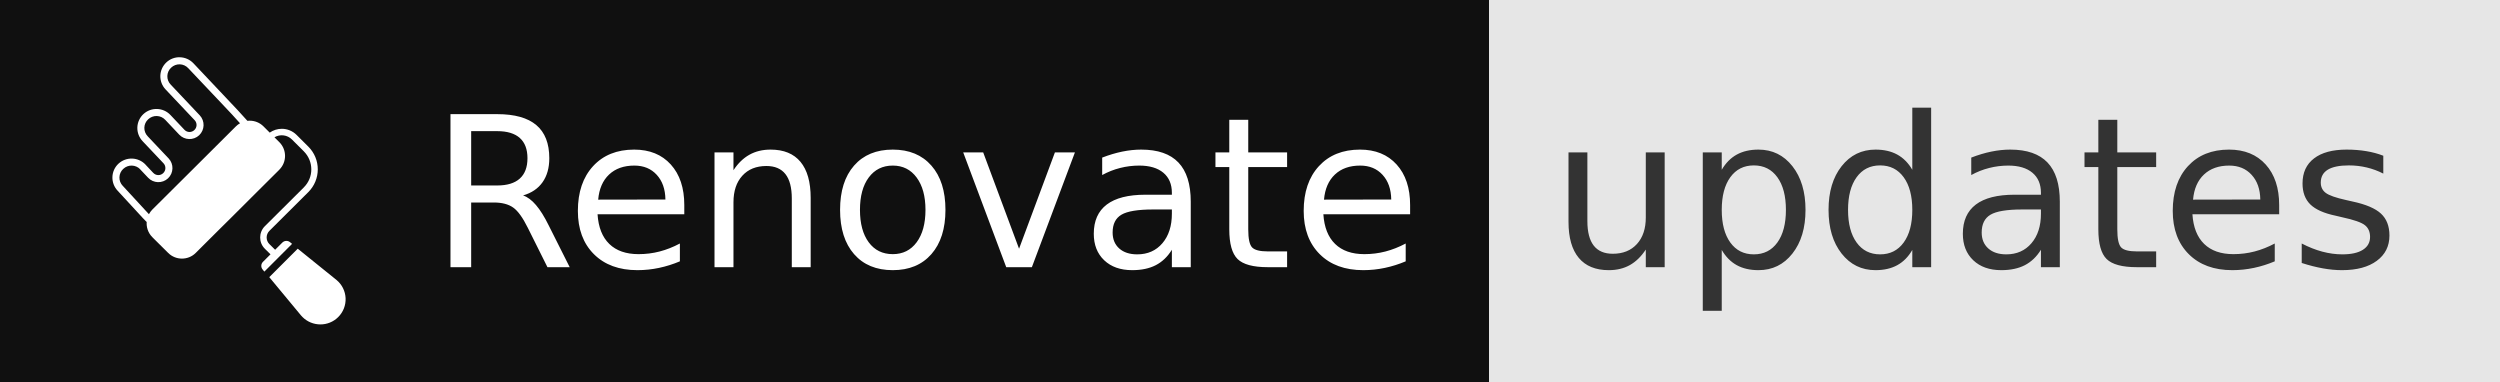
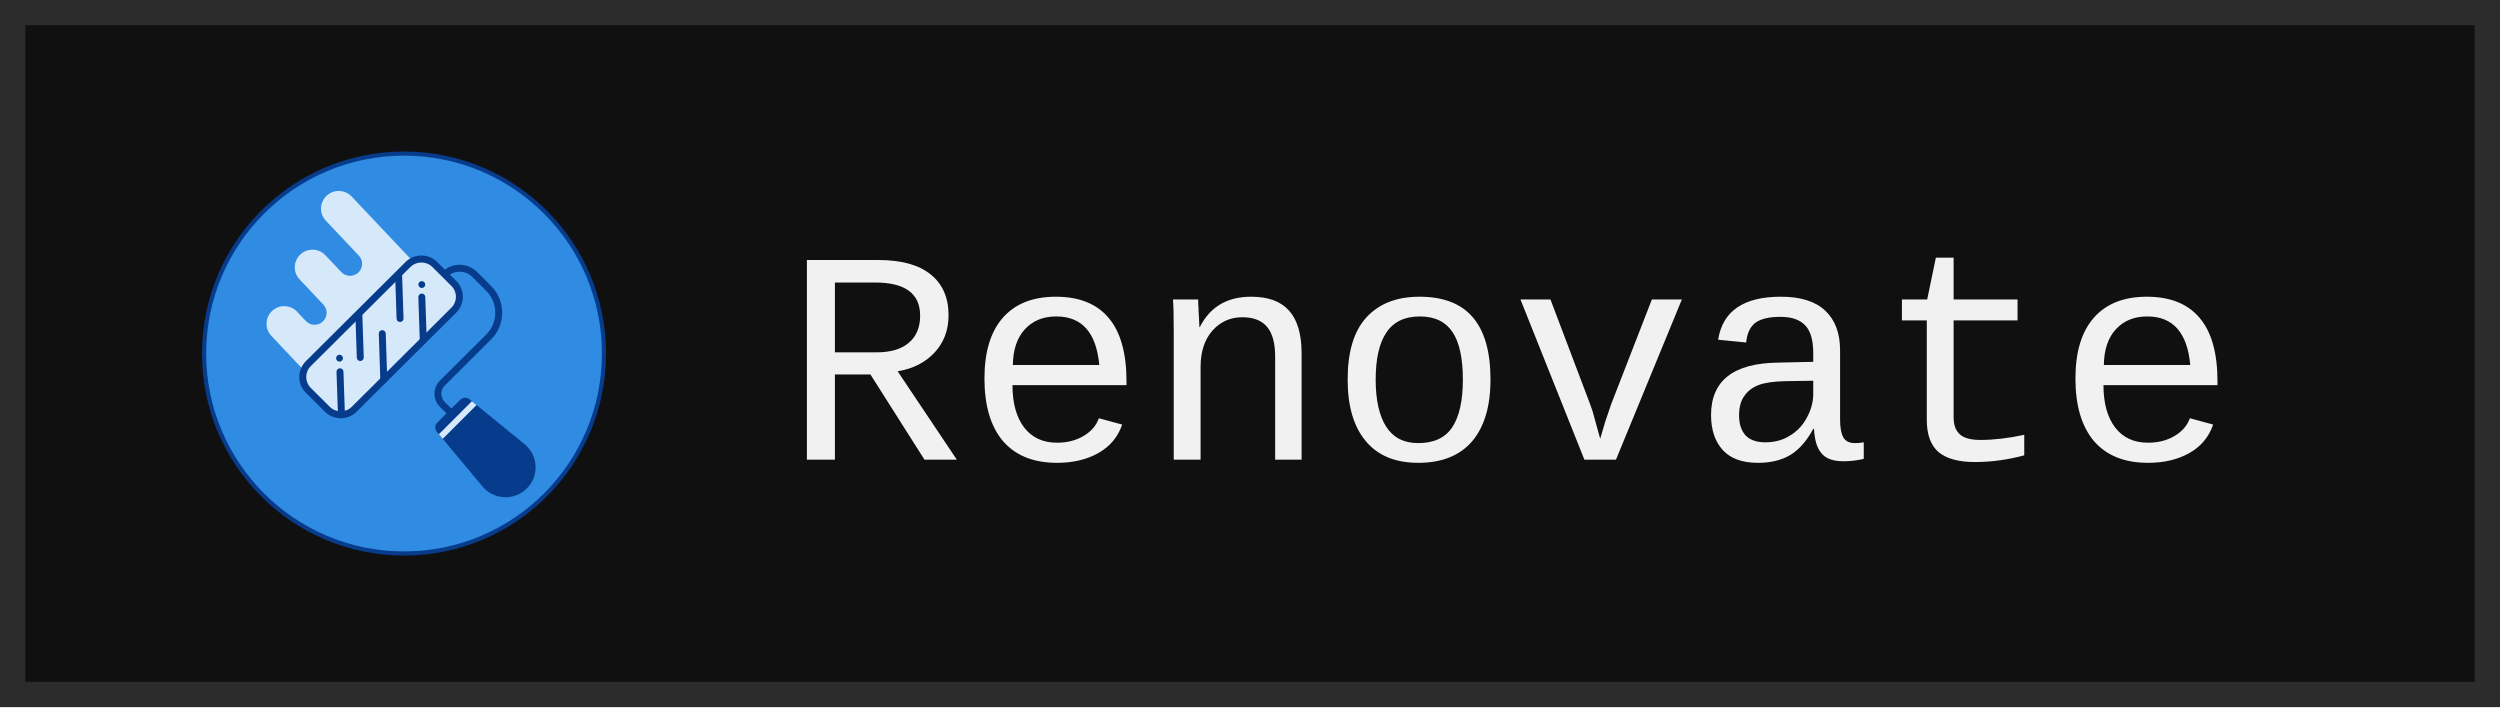
- <svg xmlns="http://www.w3.org/2000/svg" width="131" height="20" role="img" aria-label="Renovate: updates">
-   <g shape-rendering="crispEdges">
-     <rect width="78" height="20" fill="#101010" />
-     <rect x="78" width="53" height="20" fill="#e6e6e6" />
-   </g>
-   <g fill="#fff" text-anchor="middle" font-family="Verdana,Geneva,DejaVu Sans,sans-serif" text-rendering="geometricPrecision" font-size="110">
-     <svg x="5" y="3" width="14" height="14" viewBox="0 0 24 24">
-       <path d="M7.598 0A1.7 1.7 0 0 0 6.37.465a1.71 1.71 0 0 0-.072 2.421l.002.002L8.91 5.65a.623.623 0 0 1-.025.891.625.625 0 0 1-.89-.027l-1.26-1.332a1.727 1.727 0 0 0-2.428-.073 1.71 1.71 0 0 0-.075 2.422v.002l1.88 1.988a.626.626 0 0 1-.026.891.623.623 0 0 1-.89-.027h-.003l-.685-.729-.014-.02a1.73 1.73 0 0 0-2.427-.073 1.71 1.71 0 0 0-.074 2.423l2.253 2.444.006.008.352.363q.004-.06.013-.117a1.75 1.75 0 0 0 .488 1.47l.141.143 1.29 1.28c.68.68 1.795.68 2.474 0l.523-.522 1.588-1.582 1.102-1.09 1.77-1.766 2.532-2.52v-.003a1.745 1.745 0 0 0 0-2.463l-.443-.442a1.295 1.295 0 0 1 1.576.202l1.057 1.054c.904.905.905 2.353.002 3.248v.002l-3.496 3.48h-.002c-.56.56-.56 1.477.004 2.03l.504.498-.676.674a.51.51 0 0 0-.031.69l.15.185h.008l2.488-2.49-.184-.15a.52.52 0 0 0-.357-.116.53.53 0 0 0-.334.15l-.648.647-.51-.504h-.002a.84.84 0 0 1 .004-1.201l3.494-3.48a2.88 2.88 0 0 0 .002-4.075l-1.06-1.056a1.88 1.88 0 0 0-1.33-.55c-.38 0-.76.116-1.083.343l-.564-.563a1.74 1.74 0 0 0-1.237-.508v-.002a2 2 0 0 0-.205.014l-.937-1.03-.008-.005-1.28-1.358L8.8.538A1.73 1.73 0 0 0 7.6.002ZM7.58.635a1.08 1.08 0 0 1 .756.344l2.63 2.778 1.278 1.353.744.82a1.7 1.7 0 0 0-.367.278l-3.91 3.895-3.606 3.587a1.8 1.8 0 0 0-.308.426l.01-.021-.094-.098-2.253-2.443-.004-.002a1.063 1.063 0 0 1 .042-1.522l.004-.002a1.08 1.08 0 0 1 1.527.041l.002.012.701.74a1.27 1.27 0 0 0 1.79.057 1.27 1.27 0 0 0 .056-1.79h-.002l-1.88-1.989v-.002a1.06 1.06 0 0 1 .042-1.522 1.08 1.08 0 0 1 1.533.045l1.256 1.33a1.27 1.27 0 0 0 1.791.057 1.27 1.27 0 0 0 .055-1.79h-.002l-2.61-2.763a1.06 1.06 0 0 1 .042-1.52A1.08 1.08 0 0 1 7.58.635m6.277 5.696c.143 0 .285.03.418.084a1.1 1.1 0 0 0-.418-.084m.44.096q.19.08.346.232a1.1 1.1 0 0 0-.346-.232m-9.52 7.732a1.8 1.8 0 0 0-.154.473 1.7 1.7 0 0 1 .154-.473m13.397 3.037-2.557 2.557 2.848 3.435q.065.075.14.15c.875.873 2.317.89 3.206 0a2.25 2.25 0 0 0-.152-3.33z" />
-     </svg>
-     <text x="485" y="140" textLength="510" transform="scale(.1)">Renovate</text>
-     <text x="1035" y="140" textLength="430" transform="scale(.1)" fill="#333">updates</text>
-   </g>
+ <svg xmlns="http://www.w3.org/2000/svg" width="99" height="28" viewBox="0 0 99 28" role="img" aria-label="Renovate">
+   <rect x=".5" y=".5" width="98" height="27" fill="#101010" stroke="#2c2c2c" />
+   <svg data-name="verse4 - even" x="8" y="6" width="16" height="16" viewBox="62.97 195.7 97.58 97.58">
+     <defs>
+       <style> .cls-2, .cls-7, .cls-10 { stroke-width: 0px; } .cls-14 {
+             stroke: #073c8c;
+             stroke-miterlimit: 10; } .cls-2 { fill: none;
+             } .cls-14 { fill: #308be3; } .cls-17 { clip-path: url(#clippath); }
+             .cls-7 { fill: #d6e9fb; } .cls-10 { fill: #073c8c; } </style>
+       <clipPath id="clippath">
+         <path class="cls-2" d="M125.36,255.64c.6-.59,1.55-.64,2.2-.11l13.37,10.89c3.27,2.72,3.5,7.65.48,10.66-2.86,2.85-7.46,2.79-10.26,0-.15-.15-.3-.32-.45-.49l-11.02-13.2c-.55-.65-.5-1.62.1-2.22l5.58-5.54h0Z" />
+       </clipPath>
+     </defs>
+     <g>
+       <circle class="cls-14" cx="111.76" cy="244.49" r="48.29" />
+       <g>
+         <g id="Brush">
+           <path class="cls-7" d="M85.95,234.39c-1.62-1.71-4.33-1.8-6.05-.19h0c-1.72,1.61-1.81,4.31-.19,6.02l9.86,10.44.49.52,27.18-25.42-6.18-6.54-3.92-4.15-8.03-8.5c-1.62-1.71-4.33-1.8-6.05-.19h0c-1.72,1.61-1.81,4.31-.19,6.02l7.98,8.45c1.1,1.16,1.04,2.99-.13,4.09h0c-1.17,1.09-3.01,1.04-4.11-.13l-3.84-4.06c-1.62-1.71-4.33-1.8-6.05-.19h0c-1.72,1.61-1.81,4.31-.19,6.02l5.75,6.09c1.1,1.16,1.04,2.99-.13,4.09h0c-1.17,1.09-3.01,1.04-4.11-.13l-2.14-2.27" />
+           <g>
+             <g id="g2716">
+               <g id="g2722">
+                 <g id="path2724">
+                   <path class="cls-10" d="M122.83,259.42c-.21,0-.43-.08-.59-.24l-1.81-1.8c-.85-.85-1.32-1.98-1.32-3.18s.47-2.33,1.32-3.18l11.18-11.13c1.41-1.41,2.19-3.28,2.19-5.27s-.78-3.86-2.19-5.27l-3.39-3.38c-.81-.8-1.88-1.24-3.02-1.24s-2.21.44-3.02,1.24c-.33.33-.86.33-1.19,0-.33-.33-.33-.86,0-1.19,1.12-1.12,2.62-1.73,4.2-1.73s3.08.62,4.2,1.73l3.39,3.38c1.73,1.73,2.69,4.02,2.69,6.46,0,2.44-.95,4.74-2.69,6.46l-11.18,11.13c-.53.53-.83,1.24-.83,1.99,0,.75.29,1.46.83,1.99l1.81,1.8c.33.33.33.86,0,1.19-.16.16-.38.25-.6.25Z" />
+                 </g>
+               </g>
+               <g>
+                 <path class="cls-7" d="M100.18,235.45l-11.54,11.48c-1.79,1.78-1.79,4.67,0,6.45l.46.46h0l4.13,4.11c1.79,1.78,4.69,1.78,6.48,0l1.68-1.67,5.08-5.05,3.52-3.5,5.68-5.65,8.11-8.07c1.79-1.78,1.79-4.67,0-6.45l-4.59-4.57c-1.79-1.78-4.69-1.78-6.48,0l-12.52,12.46" />
+                 <path class="cls-10" d="M96.48,260.12c-1.39,0-2.78-.53-3.84-1.58l-4.59-4.57c-1.03-1.02-1.59-2.38-1.59-3.82,0-1.44.57-2.8,1.59-3.82l11.54-11.48s.02-.02.03-.03l12.49-12.43c2.11-2.1,5.55-2.1,7.67,0l4.59,4.57c1.03,1.02,1.59,2.38,1.59,3.82,0,1.44-.57,2.8-1.59,3.82l-24.06,23.94c-1.06,1.05-2.44,1.58-3.83,1.58ZM100.74,236.08l-11.5,11.45c-.71.7-1.1,1.64-1.1,2.63s.39,1.93,1.1,2.63l4.59,4.57c1.46,1.45,3.84,1.45,5.3,0l24.06-23.94c.71-.7,1.1-1.64,1.1-2.63,0-.99-.39-1.93-1.1-2.63l-4.59-4.57c-1.46-1.45-3.84-1.45-5.3,0l-12.52,12.46s-.02.02-.03.03Z" />
+               </g>
+             </g>
+             <path class="cls-10" d="M116.4,242.07c-.45,0-.82-.36-.84-.81l-.35-10.38c-.02-.46.35-.85.81-.87.46-.02.85.35.87.81l.35,10.38c.02.46-.35.85-.81.87,0,0-.02,0-.03,0Z" />
+             <path class="cls-10" d="M110.8,236.88c-.45,0-.82-.36-.84-.81l-.35-10.47c-.02-.46.35-.85.81-.87,0,0,.02,0,.03,0,.45,0,.82.36.84.81l.35,10.47c.02.46-.35.85-.81.87,0,0-.02,0-.03,0Z" />
+             <path class="cls-10" d="M106.87,251.68c-.45,0-.82-.36-.84-.81l-.37-11.16c-.02-.46.35-.85.81-.87.46-.01.85.35.87.81l.37,11.16c.02.46-.35.85-.81.87,0,0-.02,0-.03,0Z" />
+             <path class="cls-10" d="M101.19,246.3c-.45,0-.82-.36-.84-.81l-.35-10.49c-.02-.46.35-.85.81-.87.46-.02.85.35.87.81l.35,10.49c.02.46-.35.85-.81.87,0,0-.02,0-.03,0Z" />
+             <path class="cls-10" d="M96.64,260.12c-.45,0-.82-.36-.84-.81l-.35-10.39c-.02-.46.35-.85.81-.87.46-.02.85.35.87.81l.35,10.39c.02.46-.35.85-.81.87,0,0-.02,0-.03,0Z" />
+             <circle class="cls-10" cx="116.05" cy="227.83" r=".83" />
+             <circle class="cls-10" cx="96.18" cy="245.61" r=".83" />
+           </g>
+         </g>
+         <g>
+           <g id="path2732">
+             <path class="cls-10" d="M125.36,255.64c.6-.59,1.55-.64,2.2-.11l13.37,10.89c3.27,2.72,3.5,7.65.48,10.66-2.86,2.85-7.46,2.79-10.26,0-.15-.15-.3-.32-.45-.49l-11.02-13.2c-.55-.65-.5-1.62.1-2.22l5.58-5.54h0Z" />
+           </g>
+           <g class="cls-17">
+             <rect class="cls-7" x="118.21" y="259.87" width="12.75" height="1.45" transform="translate(-147.78 164.42) rotate(-45)" />
+           </g>
+         </g>
+       </g>
+     </g>
+   </svg>
+   <text x="31" y="18.2" font-family="ui-monospace,SFMono-Regular,'SF Mono',Menlo,Consolas,'Liberation Mono',monospace" font-size="12" fill="#f1f1f1" textLength="57.6" lengthAdjust="spacing">Renovate</text>
</svg>
